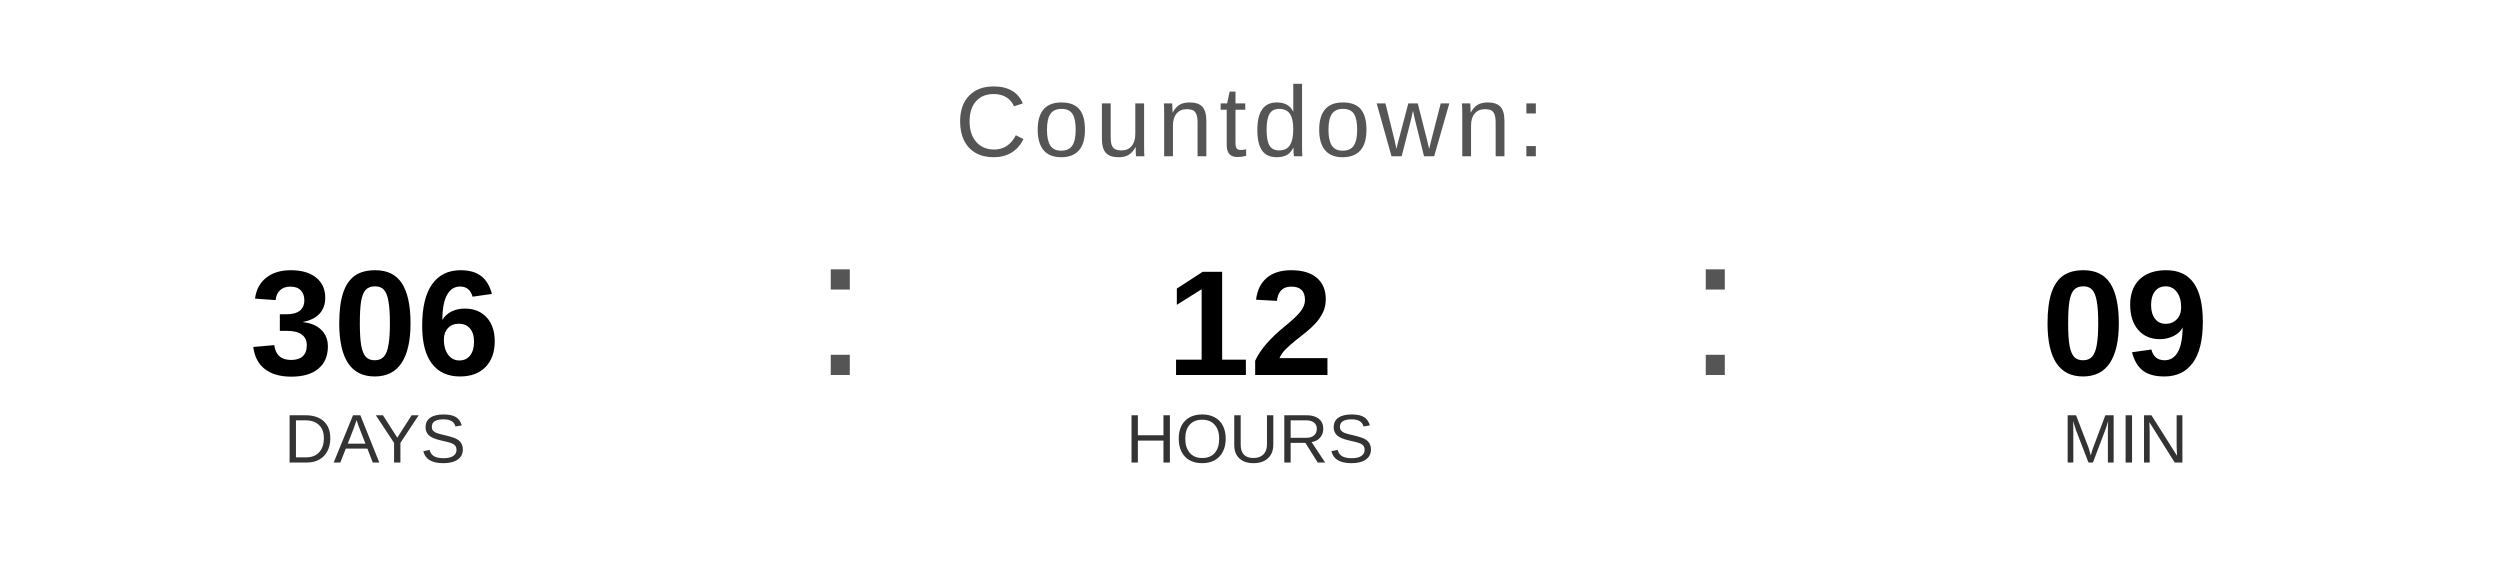
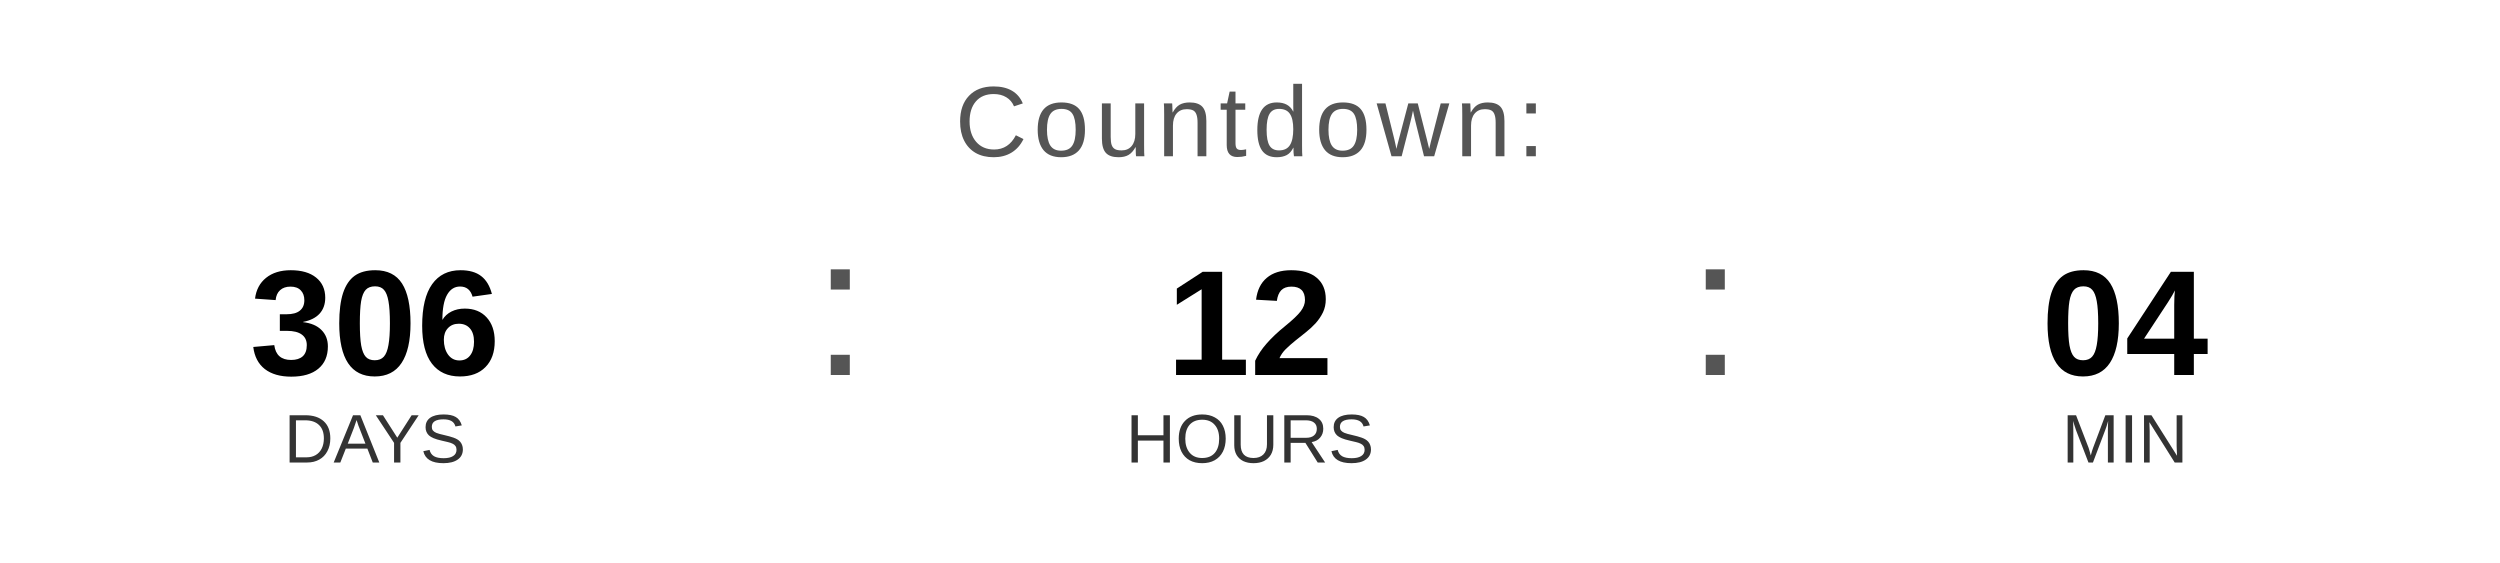
<svg xmlns="http://www.w3.org/2000/svg" width="400" height="90" viewBox="0 0 400 90">
  <text x="200" y="25" font-family="Arial, Helvetica, sans-serif" font-size="16" fill="#555555" text-anchor="middle" letter-spacing="1">
    Countdown:
  </text>
  <text x="60" y="60" font-family="Arial, Helvetica, sans-serif" font-size="24" font-weight="bold" fill="#000000" text-anchor="middle">306</text>
  <text x="60" y="74" font-family="Arial, Helvetica, sans-serif" font-size="11" fill="#333333" text-anchor="middle">DAYS</text>
  <text x="130" y="60" font-family="Arial, sans-serif" font-size="32" fill="#555555">:</text>
  <text x="200" y="60" font-family="Arial, Helvetica, sans-serif" font-size="24" font-weight="bold" fill="#000000" text-anchor="middle">12</text>
  <text x="200" y="74" font-family="Arial, Helvetica, sans-serif" font-size="11" fill="#333333" text-anchor="middle">HOURS</text>
  <text x="270" y="60" font-family="Arial, sans-serif" font-size="32" fill="#555555">:</text>
-   <text x="340" y="60" font-family="Arial, Helvetica, sans-serif" font-size="24" font-weight="bold" fill="#000000" text-anchor="middle">09</text>
+   <text x="340" y="60" font-family="Arial, Helvetica, sans-serif" font-size="24" font-weight="bold" fill="#000000" text-anchor="middle">04</text>
  <text x="340" y="74" font-family="Arial, Helvetica, sans-serif" font-size="11" fill="#333333" text-anchor="middle">MIN</text>
</svg>
